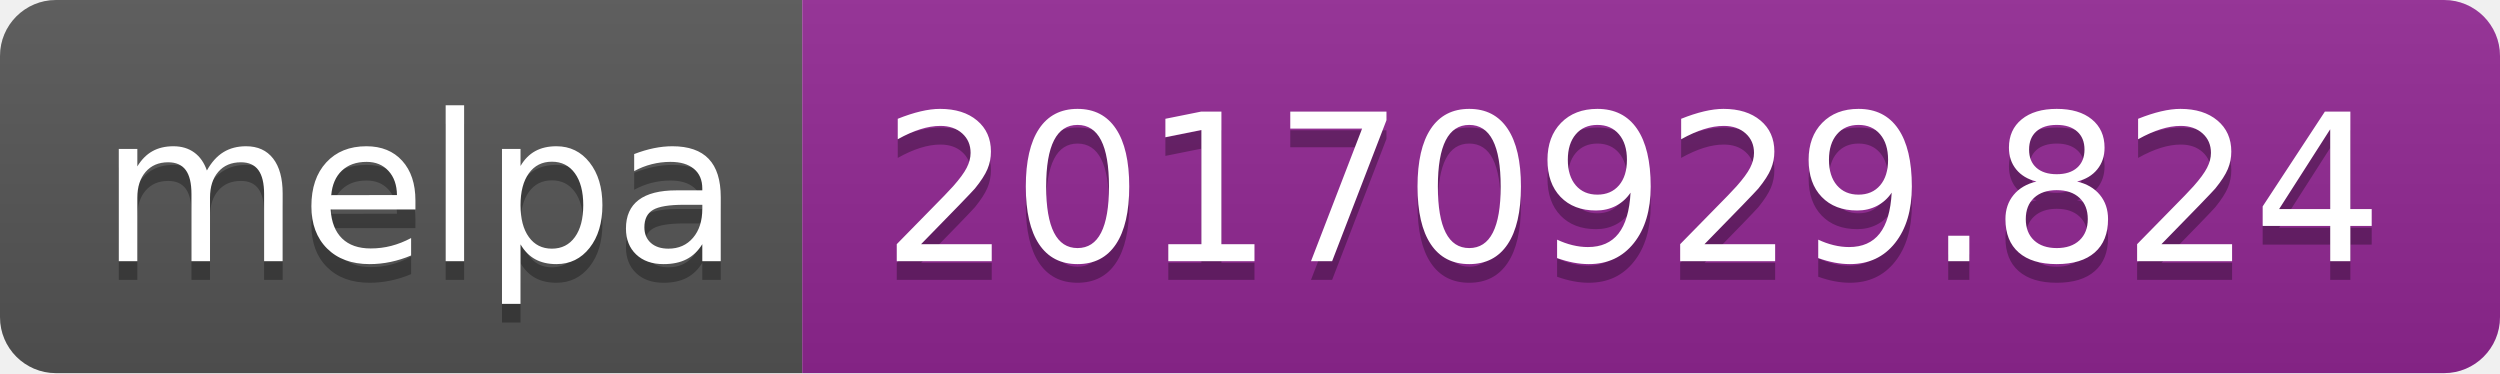
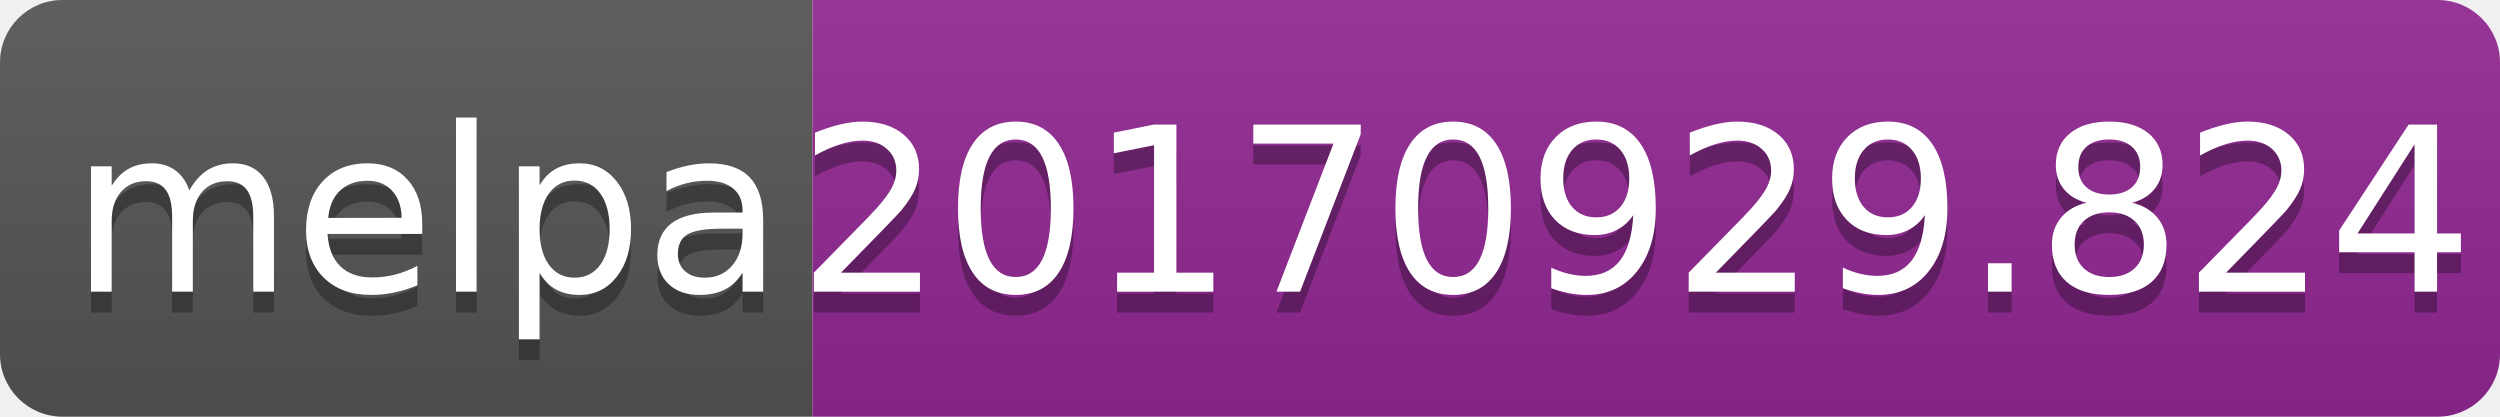
- <svg xmlns="http://www.w3.org/2000/svg" width="134" height="20">
+ <svg xmlns="http://www.w3.org/2000/svg" width="120" height="20">
  <linearGradient id="b" x2="0" y2="100%">
    <stop offset="0" stop-color="#bbb" stop-opacity=".1" />
    <stop offset="1" stop-opacity=".1" />
  </linearGradient>
  <clipPath id="a">
-     <rect width="134" height="20" rx="3" fill="#fff" />
+     <rect width="120" height="20" rx="3" fill="#fff" />
  </clipPath>
  <g clip-path="url(#a)">
-     <path fill="#555" d="M0 0h43v20H0z" />
-     <path fill="#922793" d="M43 0h91v20H43z" />
-     <path fill="url(#b)" d="M0 0h134v20H0z" />
+     <path fill="#555" d="M0 0h39v20H0z" />
+     <path fill="#922793" d="M39 0h81v20H39z" />
+     <path fill="url(#b)" d="M0 0h120v20H0z" />
  </g>
  <g fill="#fff" text-anchor="middle" font-family="DejaVu Sans,Verdana,Geneva,sans-serif" font-size="110">
-     <text x="225" y="150" fill="#010101" fill-opacity=".3" transform="scale(.1)" textLength="330">melpa</text>
-     <text x="225" y="140" transform="scale(.1)" textLength="330">melpa</text>
-     <text x="875" y="150" fill="#010101" fill-opacity=".3" transform="scale(.1)" textLength="810">20170929.824</text>
-     <text x="875" y="140" transform="scale(.1)" textLength="810">20170929.824</text>
+     <text x="205" y="150" fill="#010101" fill-opacity=".3" transform="scale(.1)" textLength="290">melpa</text>
+     <text x="205" y="140" transform="scale(.1)" textLength="290">melpa</text>
+     <text x="785" y="150" fill="#010101" fill-opacity=".3" transform="scale(.1)" textLength="710">20170929.824</text>
+     <text x="785" y="140" transform="scale(.1)" textLength="710">20170929.824</text>
  </g>
</svg>
